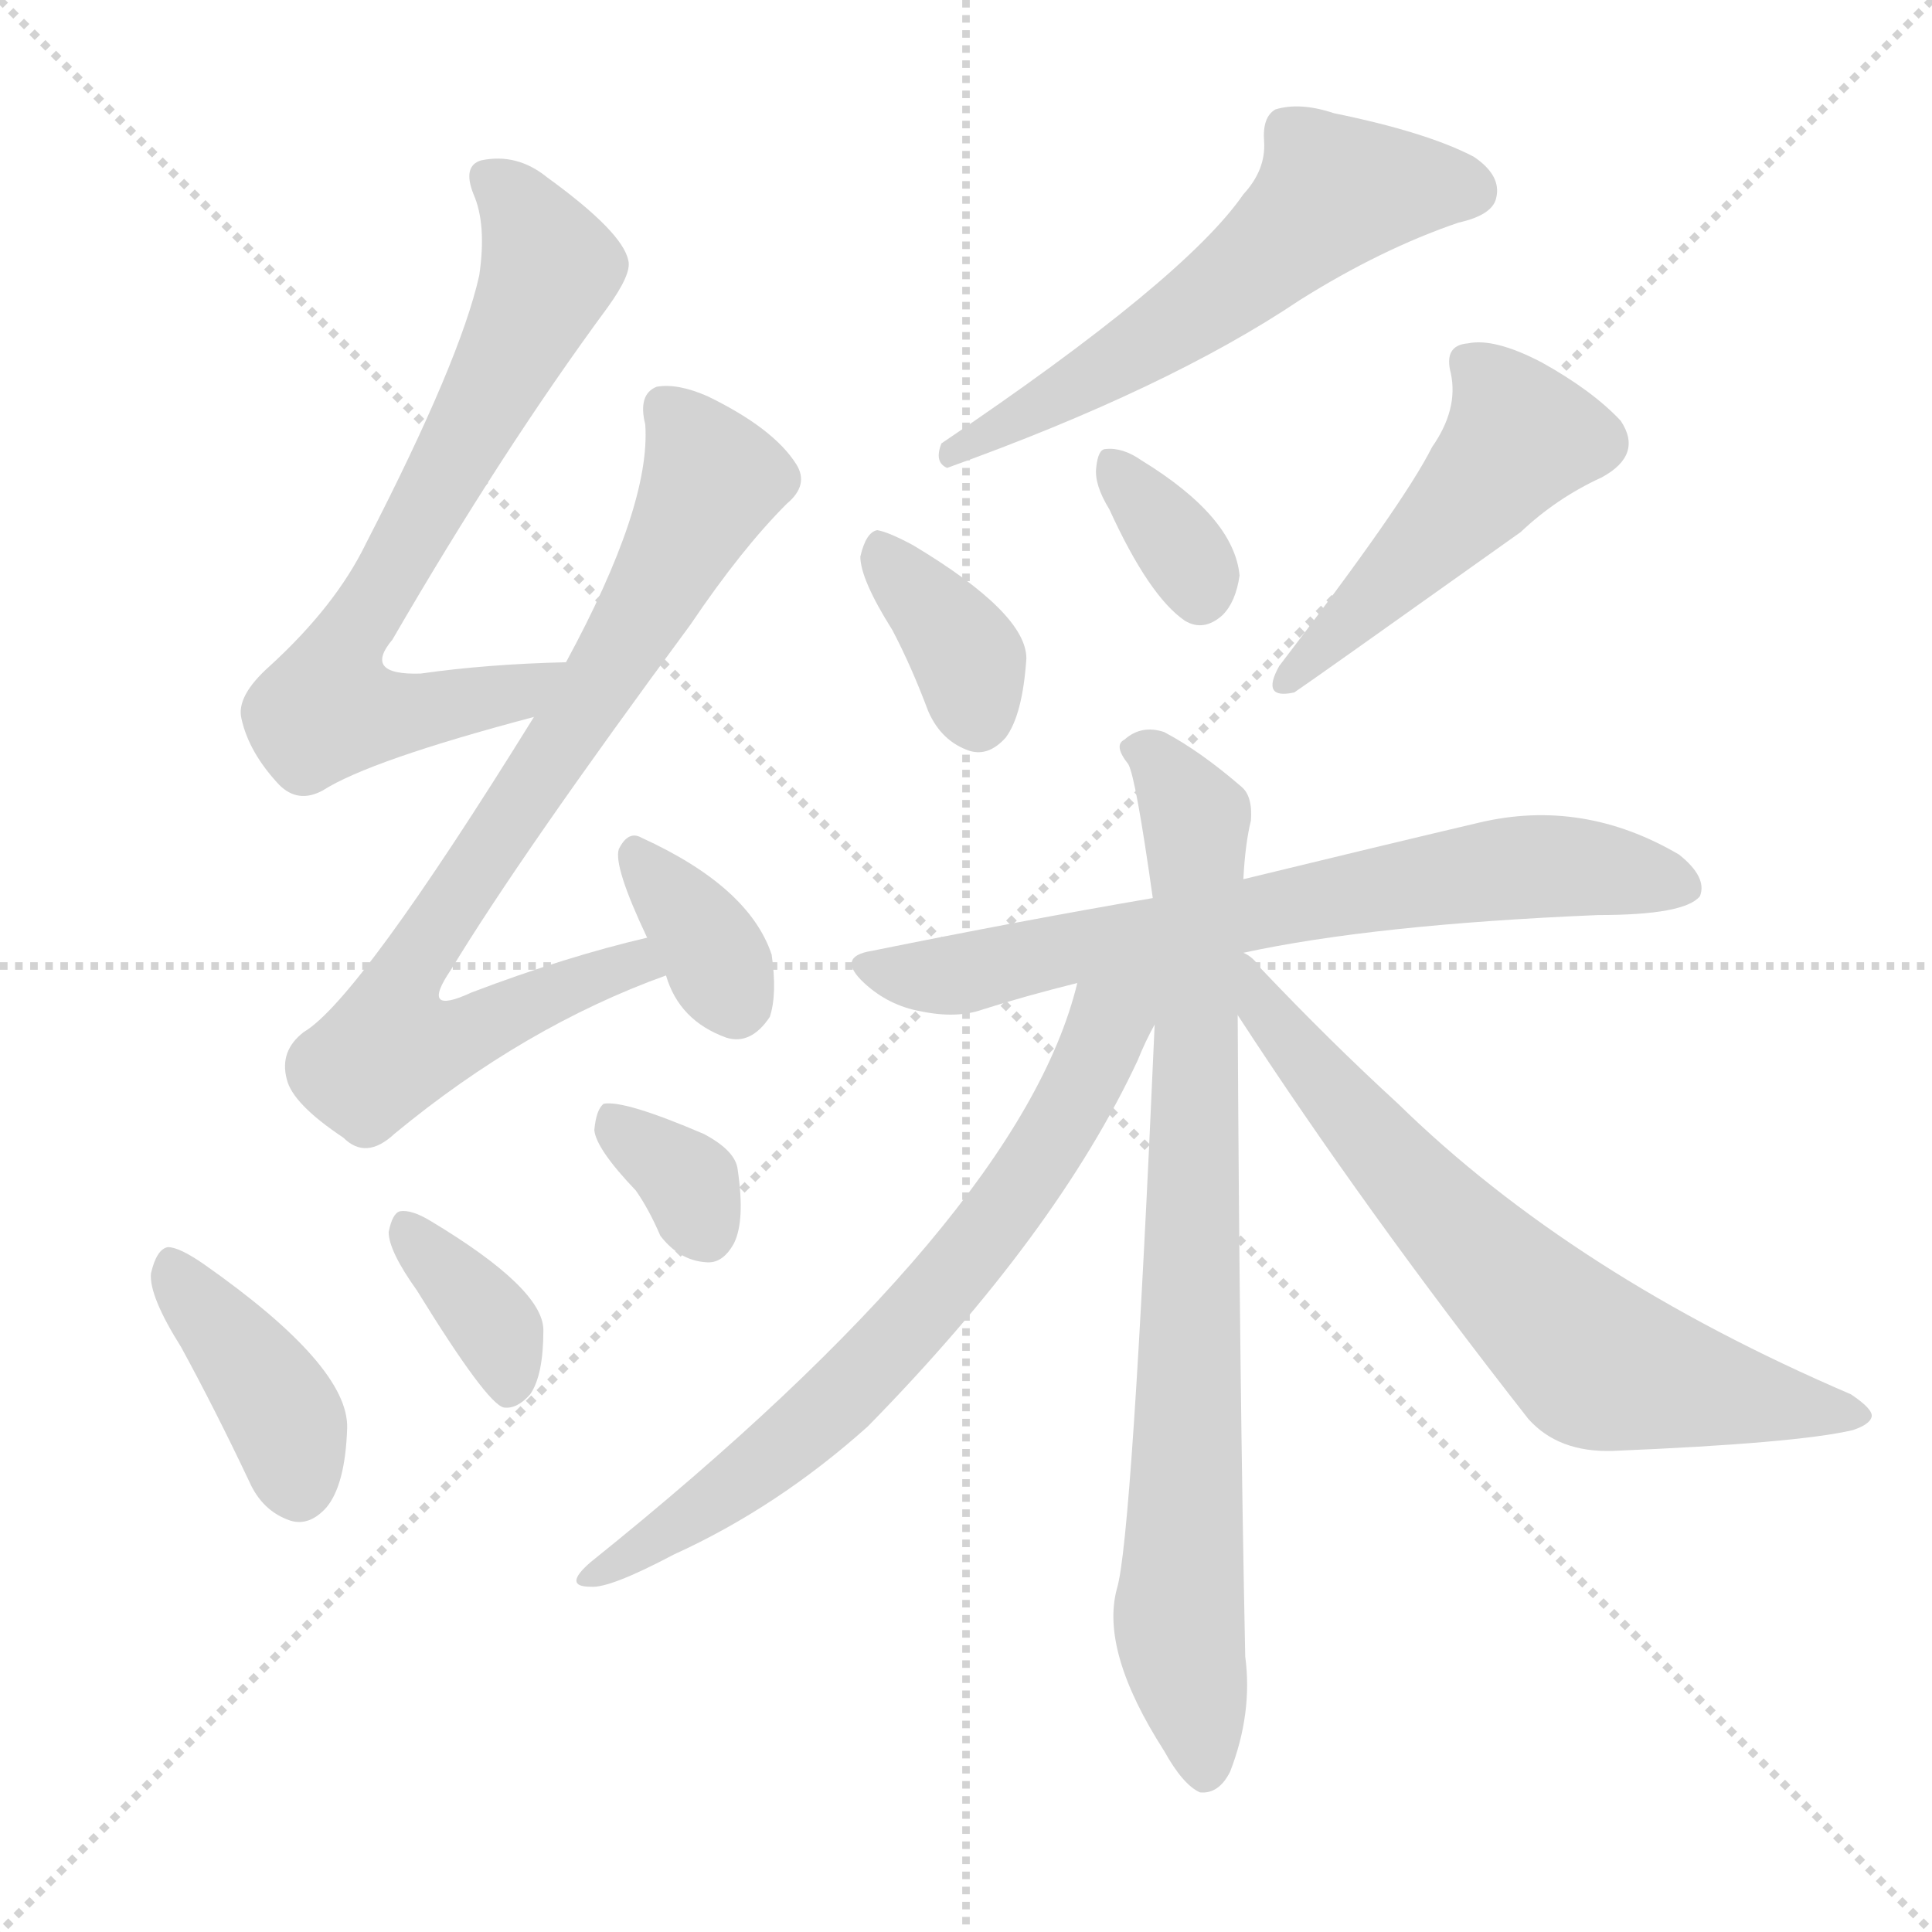
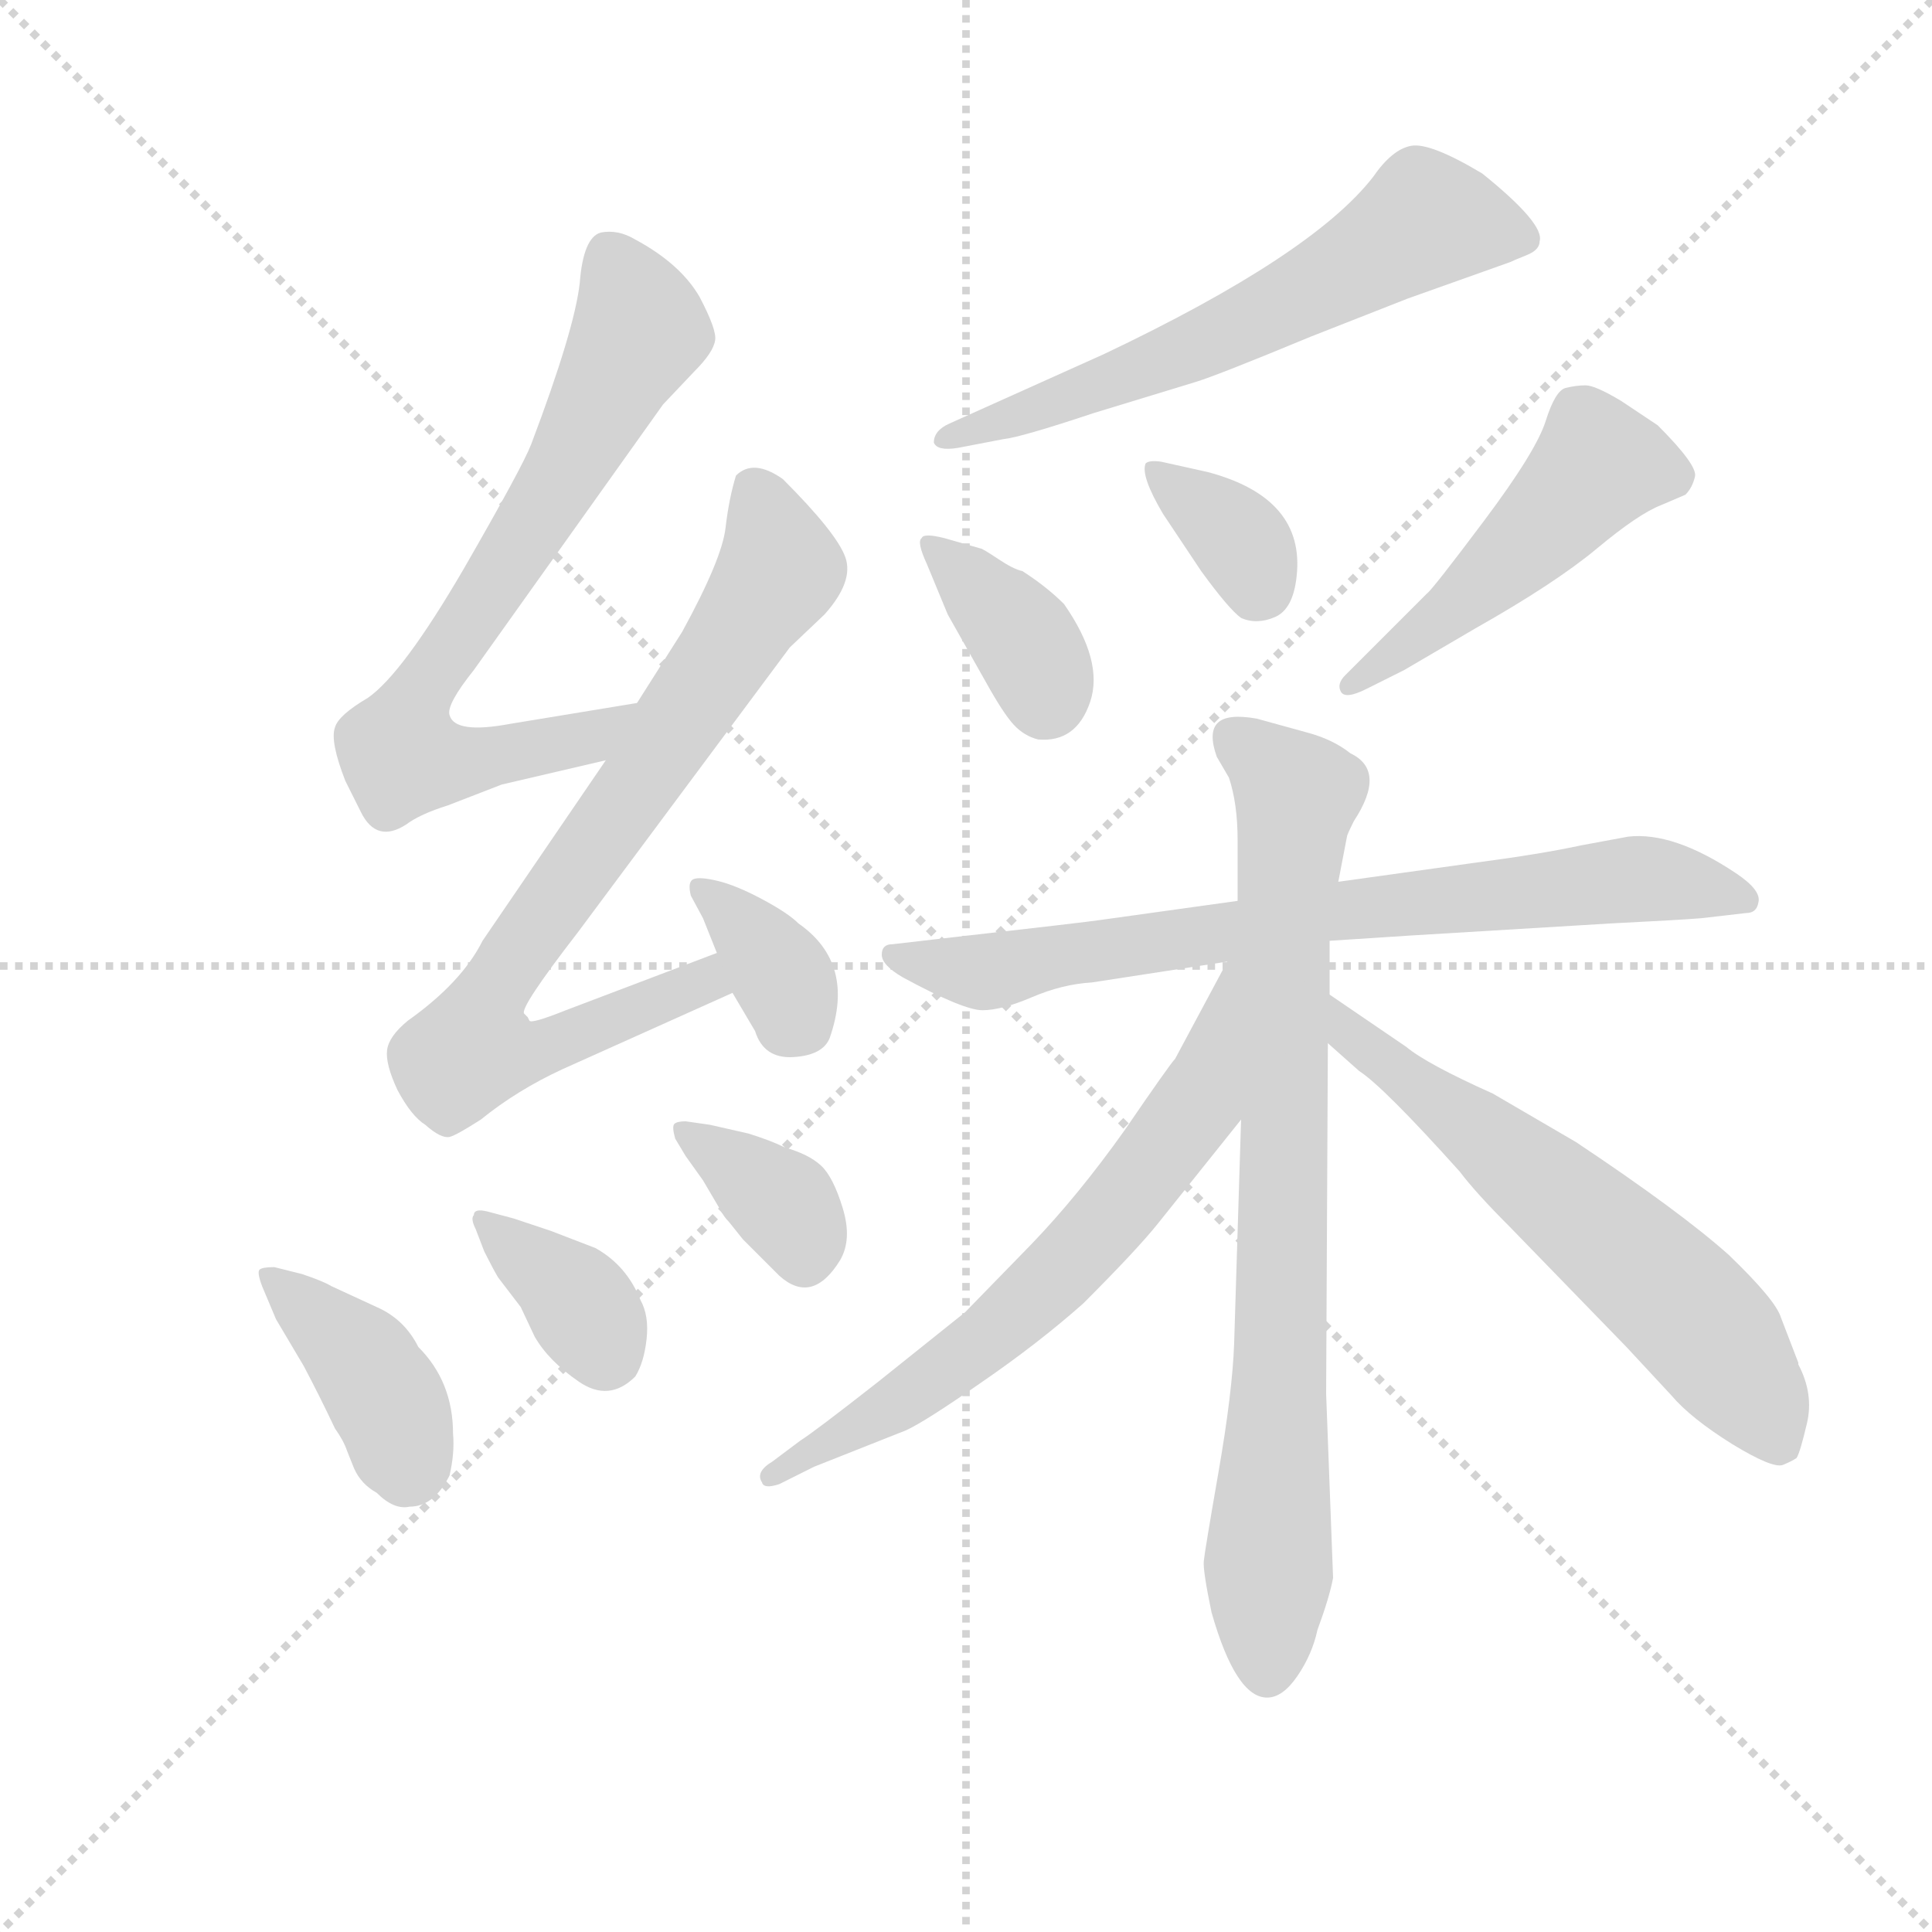
<svg xmlns="http://www.w3.org/2000/svg" version="1.1" viewBox="0 0 1024 1024">
  <g stroke="lightgray" stroke-dasharray="1,1" stroke-width="1" transform="scale(4, 4)">
    <line x1="0" y1="0" x2="256" y2="256" />
    <line x1="256" y1="0" x2="0" y2="256" />
    <line x1="128" y1="0" x2="128" y2="256" />
    <line x1="0" y1="128" x2="256" y2="128" />
  </g>
-   <g transform="scale(1, -1) translate(0, -900)">
+   <g transform="scale(0.92, -0.92) translate(60, -830)">
    <style type="text/css">
      
        @keyframes keyframes0 {
          from {
            stroke: blue;
-             stroke-dashoffset: 700;
-             stroke-width: 128;
-           }
-           69% {
+             stroke-dashoffset: 719;
+             stroke-width: 128;
+           }
+           70% {
            animation-timing-function: step-end;
            stroke: blue;
            stroke-dashoffset: 0;
            stroke-width: 128;
          }
          to {
            stroke: black;
            stroke-width: 1024;
          }
        }
        #make-me-a-hanzi-animation-0 {
-           animation: keyframes0 0.82s both;
+           animation: keyframes0 0.835s both;
          animation-delay: 0s;
          animation-timing-function: linear;
        }
      
        @keyframes keyframes1 {
          from {
            stroke: blue;
-             stroke-dashoffset: 798;
+             stroke-dashoffset: 780;
            stroke-width: 128;
          }
          72% {
            animation-timing-function: step-end;
            stroke: blue;
            stroke-dashoffset: 0;
            stroke-width: 128;
          }
          to {
            stroke: black;
            stroke-width: 1024;
          }
        }
        #make-me-a-hanzi-animation-1 {
-           animation: keyframes1 0.899s both;
-           animation-delay: 0.82s;
+           animation: keyframes1 0.885s both;
+           animation-delay: 0.835s;
          animation-timing-function: linear;
        }
      
        @keyframes keyframes2 {
          from {
            stroke: blue;
-             stroke-dashoffset: 351;
-             stroke-width: 128;
-           }
-           53% {
+             stroke-dashoffset: 354;
+             stroke-width: 128;
+           }
+           54% {
            animation-timing-function: step-end;
            stroke: blue;
            stroke-dashoffset: 0;
            stroke-width: 128;
          }
          to {
            stroke: black;
            stroke-width: 1024;
          }
        }
        #make-me-a-hanzi-animation-2 {
-           animation: keyframes2 0.536s both;
-           animation-delay: 1.719s;
+           animation: keyframes2 0.538s both;
+           animation-delay: 1.72s;
          animation-timing-function: linear;
        }
      
        @keyframes keyframes3 {
          from {
            stroke: blue;
            stroke-dashoffset: 396;
            stroke-width: 128;
          }
          56% {
            animation-timing-function: step-end;
            stroke: blue;
            stroke-dashoffset: 0;
            stroke-width: 128;
          }
          to {
            stroke: black;
            stroke-width: 1024;
          }
        }
        #make-me-a-hanzi-animation-3 {
          animation: keyframes3 0.572s both;
-           animation-delay: 2.255s;
+           animation-delay: 2.258s;
          animation-timing-function: linear;
        }
      
        @keyframes keyframes4 {
          from {
            stroke: blue;
+             stroke-dashoffset: 363;
+             stroke-width: 128;
+           }
+           54% {
+             animation-timing-function: step-end;
+             stroke: blue;
+             stroke-dashoffset: 0;
+             stroke-width: 128;
+           }
+           to {
+             stroke: black;
+             stroke-width: 1024;
+           }
+         }
+         #make-me-a-hanzi-animation-4 {
+           animation: keyframes4 0.545s both;
+           animation-delay: 2.83s;
+           animation-timing-function: linear;
+         }
+       
+         @keyframes keyframes5 {
+           from {
+             stroke: blue;
            stroke-dashoffset: 360;
            stroke-width: 128;
          }
          54% {
            animation-timing-function: step-end;
            stroke: blue;
            stroke-dashoffset: 0;
            stroke-width: 128;
          }
          to {
            stroke: black;
            stroke-width: 1024;
          }
        }
-         #make-me-a-hanzi-animation-4 {
-           animation: keyframes4 0.543s both;
-           animation-delay: 2.827s;
-           animation-timing-function: linear;
-         }
-       
-         @keyframes keyframes5 {
-           from {
-             stroke: blue;
-             stroke-dashoffset: 338;
-             stroke-width: 128;
-           }
-           52% {
-             animation-timing-function: step-end;
-             stroke: blue;
-             stroke-dashoffset: 0;
-             stroke-width: 128;
-           }
-           to {
-             stroke: black;
-             stroke-width: 1024;
-           }
-         }
        #make-me-a-hanzi-animation-5 {
-           animation: keyframes5 0.525s both;
-           animation-delay: 3.37s;
+           animation: keyframes5 0.543s both;
+           animation-delay: 3.376s;
          animation-timing-function: linear;
        }
      
        @keyframes keyframes6 {
          from {
            stroke: blue;
-             stroke-dashoffset: 577;
-             stroke-width: 128;
-           }
-           65% {
+             stroke-dashoffset: 616;
+             stroke-width: 128;
+           }
+           67% {
            animation-timing-function: step-end;
            stroke: blue;
            stroke-dashoffset: 0;
            stroke-width: 128;
          }
          to {
            stroke: black;
            stroke-width: 1024;
          }
        }
        #make-me-a-hanzi-animation-6 {
-           animation: keyframes6 0.72s both;
-           animation-delay: 3.895s;
+           animation: keyframes6 0.751s both;
+           animation-delay: 3.919s;
          animation-timing-function: linear;
        }
      
        @keyframes keyframes7 {
          from {
            stroke: blue;
-             stroke-dashoffset: 364;
-             stroke-width: 128;
-           }
-           54% {
+             stroke-dashoffset: 368;
+             stroke-width: 128;
+           }
+           55% {
            animation-timing-function: step-end;
            stroke: blue;
            stroke-dashoffset: 0;
            stroke-width: 128;
          }
          to {
            stroke: black;
            stroke-width: 1024;
          }
        }
        #make-me-a-hanzi-animation-7 {
-           animation: keyframes7 0.546s both;
-           animation-delay: 4.615s;
+           animation: keyframes7 0.549s both;
+           animation-delay: 4.67s;
          animation-timing-function: linear;
        }
      
        @keyframes keyframes8 {
          from {
            stroke: blue;
-             stroke-dashoffset: 341;
+             stroke-dashoffset: 352;
            stroke-width: 128;
          }
          53% {
            animation-timing-function: step-end;
            stroke: blue;
            stroke-dashoffset: 0;
            stroke-width: 128;
          }
          to {
            stroke: black;
            stroke-width: 1024;
          }
        }
        #make-me-a-hanzi-animation-8 {
-           animation: keyframes8 0.528s both;
-           animation-delay: 5.161s;
+           animation: keyframes8 0.536s both;
+           animation-delay: 5.219s;
          animation-timing-function: linear;
        }
      
        @keyframes keyframes9 {
          from {
            stroke: blue;
-             stroke-dashoffset: 484;
+             stroke-dashoffset: 490;
            stroke-width: 128;
          }
          61% {
            animation-timing-function: step-end;
            stroke: blue;
            stroke-dashoffset: 0;
            stroke-width: 128;
          }
          to {
            stroke: black;
            stroke-width: 1024;
          }
        }
        #make-me-a-hanzi-animation-9 {
-           animation: keyframes9 0.644s both;
-           animation-delay: 5.688s;
+           animation: keyframes9 0.649s both;
+           animation-delay: 5.756s;
          animation-timing-function: linear;
        }
      
        @keyframes keyframes10 {
          from {
            stroke: blue;
-             stroke-dashoffset: 695;
-             stroke-width: 128;
-           }
-           69% {
+             stroke-dashoffset: 752;
+             stroke-width: 128;
+           }
+           71% {
            animation-timing-function: step-end;
            stroke: blue;
            stroke-dashoffset: 0;
            stroke-width: 128;
          }
          to {
            stroke: black;
            stroke-width: 1024;
          }
        }
        #make-me-a-hanzi-animation-10 {
-           animation: keyframes10 0.816s both;
-           animation-delay: 6.332s;
+           animation: keyframes10 0.862s both;
+           animation-delay: 6.405s;
          animation-timing-function: linear;
        }
      
        @keyframes keyframes11 {
          from {
            stroke: blue;
-             stroke-dashoffset: 808;
-             stroke-width: 128;
-           }
-           72% {
+             stroke-dashoffset: 814;
+             stroke-width: 128;
+           }
+           73% {
            animation-timing-function: step-end;
            stroke: blue;
            stroke-dashoffset: 0;
            stroke-width: 128;
          }
          to {
            stroke: black;
            stroke-width: 1024;
          }
        }
        #make-me-a-hanzi-animation-11 {
-           animation: keyframes11 0.908s both;
-           animation-delay: 7.148s;
+           animation: keyframes11 0.912s both;
+           animation-delay: 7.267s;
          animation-timing-function: linear;
        }
      
        @keyframes keyframes12 {
          from {
            stroke: blue;
-             stroke-dashoffset: 689;
-             stroke-width: 128;
-           }
-           69% {
+             stroke-dashoffset: 663;
+             stroke-width: 128;
+           }
+           68% {
            animation-timing-function: step-end;
            stroke: blue;
            stroke-dashoffset: 0;
            stroke-width: 128;
          }
          to {
            stroke: black;
            stroke-width: 1024;
          }
        }
        #make-me-a-hanzi-animation-12 {
-           animation: keyframes12 0.811s both;
-           animation-delay: 8.055s;
+           animation: keyframes12 0.79s both;
+           animation-delay: 8.179s;
          animation-timing-function: linear;
        }
      
        @keyframes keyframes13 {
          from {
            stroke: blue;
-             stroke-dashoffset: 681;
-             stroke-width: 128;
-           }
-           69% {
+             stroke-dashoffset: 618;
+             stroke-width: 128;
+           }
+           67% {
            animation-timing-function: step-end;
            stroke: blue;
            stroke-dashoffset: 0;
            stroke-width: 128;
          }
          to {
            stroke: black;
            stroke-width: 1024;
          }
        }
        #make-me-a-hanzi-animation-13 {
-           animation: keyframes13 0.804s both;
-           animation-delay: 8.866s;
+           animation: keyframes13 0.753s both;
+           animation-delay: 8.969s;
          animation-timing-function: linear;
        }
      
    </style>
-     <path d="M 300 549 Q 258 548 223 543 Q 192 542 208 561 Q 266 661 322 737 Q 335 755 333 762 Q 330 777 290 806 Q 274 819 255 815 Q 245 812 251 797 Q 258 781 254 754 Q 244 709 194 612 Q 178 579 143 547 Q 125 531 128 519 Q 132 501 148 484 Q 158 474 171 481 Q 196 497 283 520 C 312 528 330 550 300 549 Z" fill="lightgray" />
-     <path d="M 343 403 Q 300 393 250 374 Q 222 361 239 386 Q 276 447 366 569 Q 393 609 417 633 Q 429 643 422 654 Q 410 673 375 690 Q 359 697 348 695 Q 338 691 342 675 Q 345 632 300 549 L 283 520 Q 190 370 161 353 Q 148 343 152 328 Q 155 315 182 297 Q 194 285 209 299 Q 278 356 353 383 C 381 394 372 410 343 403 Z" fill="lightgray" />
-     <path d="M 353 383 Q 360 359 385 350 Q 398 346 408 361 Q 412 373 409 394 Q 397 430 340 456 Q 333 460 328 450 Q 325 441 343 403 L 353 383 Z" fill="lightgray" />
-     <path d="M 96 186 Q 114 153 132 115 Q 139 99 154 94 Q 164 91 173 101 Q 183 113 184 143 Q 185 176 108 230 Q 95 239 89 239 Q 83 238 80 225 Q 79 213 96 186 Z" fill="lightgray" />
-     <path d="M 221 216 Q 258 156 267 154 Q 274 153 281 161 Q 288 171 288 195 Q 288 217 228 253 Q 218 259 212 258 Q 208 257 206 247 Q 206 237 221 216 Z" fill="lightgray" />
-     <path d="M 337 269 Q 344 259 350 245 Q 360 232 374 231 Q 383 230 389 241 Q 395 253 391 280 Q 390 290 373 299 Q 331 317 320 315 Q 316 312 315 301 Q 316 291 337 269 Z" fill="lightgray" />
-     <path d="M 659 797 Q 628 752 499 665 Q 495 655 502 652 Q 619 694 689 741 Q 732 768 773 782 Q 791 786 793 795 Q 796 807 781 817 Q 756 830 707 840 Q 689 846 676 842 Q 669 838 670 825 Q 671 810 659 797 Z" fill="lightgray" />
-     <path d="M 473 566 Q 483 547 492 523 Q 499 507 514 502 Q 524 499 533 509 Q 542 521 544 551 Q 544 575 484 611 Q 471 618 465 619 Q 459 618 456 605 Q 456 593 473 566 Z" fill="lightgray" />
-     <path d="M 588 630 Q 609 584 628 571 Q 638 565 648 574 Q 655 581 657 595 Q 654 626 605 656 Q 595 663 586 662 Q 582 662 581 652 Q 580 643 588 630 Z" fill="lightgray" />
-     <path d="M 759 663 Q 744 633 678 547 Q 668 529 686 533 Q 695 539 806 618 Q 825 636 849 647 Q 871 659 859 677 Q 844 693 817 708 Q 792 721 778 718 Q 765 717 769 702 Q 773 683 759 663 Z" fill="lightgray" />
-     <path d="M 659 395 Q 728 410 847 415 Q 893 415 901 425 Q 905 435 890 447 Q 839 477 784 464 Q 733 452 659 434 L 611 424 Q 541 412 462 396 Q 443 393 458 379 Q 471 367 488 364 Q 507 360 521 365 Q 543 372 571 379 L 659 395 Z" fill="lightgray" />
-     <path d="M 659 434 Q 660 453 663 465 Q 664 478 658 483 Q 636 502 617 512 Q 605 516 596 508 Q 590 505 598 495 Q 602 488 611 424 L 612 357 Q 600 84 592 58 Q 583 25 617 -28 Q 627 -46 636 -50 Q 646 -51 652 -39 Q 664 -8 660 22 Q 657 167 656 362 L 659 434 Z" fill="lightgray" />
-     <path d="M 571 379 Q 541 255 313 72 Q 298 59 313 59 Q 323 58 357 76 Q 412 101 460 144 Q 560 246 603 338 Q 607 348 612 357 C 630 394 587 435 571 379 Z" fill="lightgray" />
-     <path d="M 656 362 Q 723 259 810 148 Q 826 130 855 131 Q 952 135 982 142 Q 991 145 992 149 Q 993 153 981 161 Q 834 224 741 315 Q 705 348 668 387 Q 664 393 659 395 L 657 395 C 633 412 640 387 656 362 Z" fill="lightgray" />
+     <path d="M 307 425 L 234 413 Q 202 407 199 418 Q 197 424 213 444 L 322 597 L 340 616 Q 351 627 352 634 Q 353 640 343 659 Q 332 678 306 692 Q 296 698 286 696 Q 276 693 274 667 Q 271 640 246 574 Q 241 561 207 502 Q 172 442 152 428 Q 135 418 133 411 Q 130 403 139 380 L 148 362 Q 157 344 174 355 Q 182 361 198 366 L 229 378 L 289 392 C 318 399 337 430 307 425 Z" fill="lightgray" />
+     <path d="M 353 281 L 266 248 Q 246 240 245 242 L 244 244 L 242 246 Q 239 249 273 293 L 395 457 L 415 476 Q 432 495 427 509 Q 422 523 391 554 Q 374 566 364 556 Q 360 543 358 526 Q 356 508 333 466 L 307 425 L 289 392 L 218 288 Q 206 264 175 242 Q 164 233 163 225 Q 162 217 169 202 Q 177 187 185 182 Q 194 174 199 175 Q 203 176 217 185 Q 238 202 264 214 L 362 258 C 389 270 381 292 353 281 Z" fill="lightgray" />
+     <path d="M 362 258 L 375 236 Q 380 220 397 221 Q 414 222 418 232 Q 433 275 400 298 Q 394 304 379 312 Q 364 320 353.5 322.5 Q 343 325 339.5 323.5 Q 336 322 338 314 L 345 301 L 353 281 L 362 258 Z" fill="lightgray" />
+     <path d="M 98 100 Q 91 100 89.5 98.5 Q 88 97 91 89 L 99 70 L 115 43 Q 124 26 133 7 Q 138 0 140 -6 L 144 -16 Q 148 -25 157 -30 Q 167 -40 176 -38 Q 190 -38 199 -20 Q 202 -7 201 4 Q 201 34 181 54 Q 173 70 157 77 L 131 89 Q 126 92 114 96 L 98 100 Z" fill="lightgray" />
+     <path d="M 219 109 Q 224 99 227 94 L 240 77 L 248 60 Q 256 46 273.5 34 Q 291 22 306 37 Q 311 45 312.5 58.5 Q 314 72 309 81 Q 301 101 283 111 L 257 121 L 236 128 L 221 132 Q 213 134 213 130 Q 211 128 214 122 L 219 109 Z" fill="lightgray" />
+     <path d="M 335 164 L 345 150 L 355 133 Q 357 129 360 126 L 368 116 L 389 95 Q 408 78 424 104 Q 431 116 425.5 134 Q 420 152 413 158.5 Q 406 165 392 169 Q 384 173 371 177 L 349 182 L 335 184 Q 330 184 328.5 182.5 Q 327 181 329 174 L 335 164 Z" fill="lightgray" />
+     <path d="M 827 691 Q 830 701 794 730 Q 764 748 753 746 Q 742 744 731 728 Q 696 683 576 626 L 487 586 Q 478 582 478 575 Q 480 570 492 572 L 518 577 Q 528 578 570 592 L 629 610 Q 642 614 695 636 L 751 658 L 810 679 Q 812 680 819.5 683 Q 827 686 827 691 Z" fill="lightgray" />
+     <path d="M 484 520 Q 472 523 471 520 Q 468 518 474 505 L 486 476 L 508 437 Q 518 419 524 412.5 Q 530 406 538 404 Q 560 402 568 425.5 Q 576 449 553 482 Q 543 492 529 501 Q 524 502 515 508 Q 506 514 505 514 L 484 520 Z" fill="lightgray" />
+     <path d="M 636 558 L 609 564 Q 602 565 600 563 Q 597 556 610 534 L 632 501 Q 648 479 655 474 Q 664 470 674.5 474.5 Q 685 479 687 498 Q 692 543 636 558 Z" fill="lightgray" />
+     <path d="M 715 441 Q 710 436 712.5 431.5 Q 715 427 727 433 L 749 444 L 790 468 Q 836 494 860 514 Q 884 534 897 539 L 911 545 Q 915 549 916.5 555.5 Q 918 562 895 585 L 874 599 Q 859 608 853.5 608 Q 848 608 842 606.5 Q 836 605 830.5 587.5 Q 825 570 795 530 Q 765 490 762 488 L 715 441 Z" fill="lightgray" />
+     <path d="M 868 298 Q 908 300 920 301 L 946 304 Q 952 304 953 310 Q 955 317 940 327 Q 904 351 878 348 L 851 343 Q 828 338 790 333 L 711 322 L 653 311 L 574 300 Q 568 299 480 289 L 454 286 Q 448 286 448 280 Q 448 274 460 267 Q 495 248 506 248 Q 517 248 534.5 255.5 Q 552 263 569 264 L 647 276 L 706 288 L 752 291 L 868 298 Z" fill="lightgray" />
+     <path d="M 711 322 L 716 348 Q 716 349 720 357 Q 739 386 718 396 Q 708 404 693 408 L 664 416 Q 647 419 641.5 413.5 Q 636 408 641 394 L 648 382 Q 653 367 653 346 L 653 311 L 655 185 L 651 56 Q 650 28 642 -18 Q 634 -64 633.5 -69.5 Q 633 -75 638 -99 Q 652 -148 670 -148 Q 679 -148 687.5 -135.5 Q 696 -123 699 -109 Q 706 -90 708 -79 L 704 27 L 705 229 L 706 257 L 706 288 L 711 322 Z" fill="lightgray" />
+     <path d="M 647 276 L 617 220 Q 614 217 588 179 Q 561 141 534 113 L 496 74 L 446 34 Q 409 5 401 0 L 385 -12 Q 375 -18 379 -24 Q 380 -28 389 -25 L 409 -15 L 462 6 Q 473 11 506 34 Q 538 56 564 79 Q 595 110 607 125 L 655 185 C 736 286 661 302 647 276 Z" fill="lightgray" />
+     <path d="M 705 229 L 723 213 Q 737 204 781 155 Q 790 143 810 123 L 877 54 Q 891 39 903 26 Q 914 13 938 -2 Q 961 -16 967 -14 Q 972 -12 975 -10 Q 977 -7 981 10 Q 985 27 976 44 L 976 45 L 966 71 Q 963 81 936 107 Q 908 132 848 172 L 800 200 Q 762 217 750 227 L 706 257 C 681 274 683 249 705 229 Z" fill="lightgray" />
    <clipPath id="make-me-a-hanzi-clip-0">
-       <path d="M 300 549 Q 258 548 223 543 Q 192 542 208 561 Q 266 661 322 737 Q 335 755 333 762 Q 330 777 290 806 Q 274 819 255 815 Q 245 812 251 797 Q 258 781 254 754 Q 244 709 194 612 Q 178 579 143 547 Q 125 531 128 519 Q 132 501 148 484 Q 158 474 171 481 Q 196 497 283 520 C 312 528 330 550 300 549 Z" />
-     </clipPath>
-     <path clip-path="url(#make-me-a-hanzi-clip-0)" d="M 259 805 L 283 778 L 290 752 L 192 574 L 173 525 L 196 521 L 269 530 L 292 547" fill="none" id="make-me-a-hanzi-animation-0" stroke-dasharray="572 1144" stroke-linecap="round" />
+       <path d="M 307 425 L 234 413 Q 202 407 199 418 Q 197 424 213 444 L 322 597 L 340 616 Q 351 627 352 634 Q 353 640 343 659 Q 332 678 306 692 Q 296 698 286 696 Q 276 693 274 667 Q 271 640 246 574 Q 241 561 207 502 Q 172 442 152 428 Q 135 418 133 411 Q 130 403 139 380 L 148 362 Q 157 344 174 355 Q 182 361 198 366 L 229 378 L 289 392 C 318 399 337 430 307 425 Z" />
+     </clipPath>
+     <path clip-path="url(#make-me-a-hanzi-clip-0)" d="M 292 682 L 308 638 L 254 539 L 185 437 L 172 395 L 195 390 L 279 404 L 300 422" fill="none" id="make-me-a-hanzi-animation-0" stroke-dasharray="591 1182" stroke-linecap="round" />
    <clipPath id="make-me-a-hanzi-clip-1">
-       <path d="M 343 403 Q 300 393 250 374 Q 222 361 239 386 Q 276 447 366 569 Q 393 609 417 633 Q 429 643 422 654 Q 410 673 375 690 Q 359 697 348 695 Q 338 691 342 675 Q 345 632 300 549 L 283 520 Q 190 370 161 353 Q 148 343 152 328 Q 155 315 182 297 Q 194 285 209 299 Q 278 356 353 383 C 381 394 372 410 343 403 Z" />
-     </clipPath>
-     <path clip-path="url(#make-me-a-hanzi-clip-1)" d="M 354 683 L 378 646 L 320 539 L 213 379 L 207 344 L 226 344 L 337 390 L 344 385" fill="none" id="make-me-a-hanzi-animation-1" stroke-dasharray="670 1340" stroke-linecap="round" />
+       <path d="M 353 281 L 266 248 Q 246 240 245 242 L 244 244 L 242 246 Q 239 249 273 293 L 395 457 L 415 476 Q 432 495 427 509 Q 422 523 391 554 Q 374 566 364 556 Q 360 543 358 526 Q 356 508 333 466 L 307 425 L 289 392 L 218 288 Q 206 264 175 242 Q 164 233 163 225 Q 162 217 169 202 Q 177 187 185 182 Q 194 174 199 175 Q 203 176 217 185 Q 238 202 264 214 L 362 258 C 389 270 381 292 353 281 Z" />
+     </clipPath>
+     <path clip-path="url(#make-me-a-hanzi-clip-1)" d="M 375 546 L 389 501 L 231 272 L 212 226 L 251 225 L 345 264 L 348 272" fill="none" id="make-me-a-hanzi-animation-1" stroke-dasharray="652 1304" stroke-linecap="round" />
    <clipPath id="make-me-a-hanzi-clip-2">
-       <path d="M 353 383 Q 360 359 385 350 Q 398 346 408 361 Q 412 373 409 394 Q 397 430 340 456 Q 333 460 328 450 Q 325 441 343 403 L 353 383 Z" />
-     </clipPath>
-     <path clip-path="url(#make-me-a-hanzi-clip-2)" d="M 337 447 L 378 396 L 390 369" fill="none" id="make-me-a-hanzi-animation-2" stroke-dasharray="223 446" stroke-linecap="round" />
+       <path d="M 362 258 L 375 236 Q 380 220 397 221 Q 414 222 418 232 Q 433 275 400 298 Q 394 304 379 312 Q 364 320 353.5 322.5 Q 343 325 339.5 323.5 Q 336 322 338 314 L 345 301 L 353 281 L 362 258 Z" />
+     </clipPath>
+     <path clip-path="url(#make-me-a-hanzi-clip-2)" d="M 346 318 L 391 267 L 398 245 L 394 240" fill="none" id="make-me-a-hanzi-animation-2" stroke-dasharray="226 452" stroke-linecap="round" />
    <clipPath id="make-me-a-hanzi-clip-3">
-       <path d="M 96 186 Q 114 153 132 115 Q 139 99 154 94 Q 164 91 173 101 Q 183 113 184 143 Q 185 176 108 230 Q 95 239 89 239 Q 83 238 80 225 Q 79 213 96 186 Z" />
-     </clipPath>
-     <path clip-path="url(#make-me-a-hanzi-clip-3)" d="M 91 231 L 150 150 L 158 111" fill="none" id="make-me-a-hanzi-animation-3" stroke-dasharray="268 536" stroke-linecap="round" />
+       <path d="M 98 100 Q 91 100 89.5 98.5 Q 88 97 91 89 L 99 70 L 115 43 Q 124 26 133 7 Q 138 0 140 -6 L 144 -16 Q 148 -25 157 -30 Q 167 -40 176 -38 Q 190 -38 199 -20 Q 202 -7 201 4 Q 201 34 181 54 Q 173 70 157 77 L 131 89 Q 126 92 114 96 L 98 100 Z" />
+     </clipPath>
+     <path clip-path="url(#make-me-a-hanzi-clip-3)" d="M 95 94 L 149 45 L 166 16 L 174 -17" fill="none" id="make-me-a-hanzi-animation-3" stroke-dasharray="268 536" stroke-linecap="round" />
    <clipPath id="make-me-a-hanzi-clip-4">
-       <path d="M 221 216 Q 258 156 267 154 Q 274 153 281 161 Q 288 171 288 195 Q 288 217 228 253 Q 218 259 212 258 Q 208 257 206 247 Q 206 237 221 216 Z" />
-     </clipPath>
-     <path clip-path="url(#make-me-a-hanzi-clip-4)" d="M 215 249 L 264 194 L 271 164" fill="none" id="make-me-a-hanzi-animation-4" stroke-dasharray="232 464" stroke-linecap="round" />
+       <path d="M 219 109 Q 224 99 227 94 L 240 77 L 248 60 Q 256 46 273.5 34 Q 291 22 306 37 Q 311 45 312.5 58.5 Q 314 72 309 81 Q 301 101 283 111 L 257 121 L 236 128 L 221 132 Q 213 134 213 130 Q 211 128 214 122 L 219 109 Z" />
+     </clipPath>
+     <path clip-path="url(#make-me-a-hanzi-clip-4)" d="M 218 127 L 267 88 L 290 50" fill="none" id="make-me-a-hanzi-animation-4" stroke-dasharray="235 470" stroke-linecap="round" />
    <clipPath id="make-me-a-hanzi-clip-5">
-       <path d="M 337 269 Q 344 259 350 245 Q 360 232 374 231 Q 383 230 389 241 Q 395 253 391 280 Q 390 290 373 299 Q 331 317 320 315 Q 316 312 315 301 Q 316 291 337 269 Z" />
-     </clipPath>
-     <path clip-path="url(#make-me-a-hanzi-clip-5)" d="M 323 306 L 365 273 L 375 246" fill="none" id="make-me-a-hanzi-animation-5" stroke-dasharray="210 420" stroke-linecap="round" />
+       <path d="M 335 164 L 345 150 L 355 133 Q 357 129 360 126 L 368 116 L 389 95 Q 408 78 424 104 Q 431 116 425.5 134 Q 420 152 413 158.5 Q 406 165 392 169 Q 384 173 371 177 L 349 182 L 335 184 Q 330 184 328.5 182.5 Q 327 181 329 174 L 335 164 Z" />
+     </clipPath>
+     <path clip-path="url(#make-me-a-hanzi-clip-5)" d="M 333 178 L 392 136 L 403 106" fill="none" id="make-me-a-hanzi-animation-5" stroke-dasharray="232 464" stroke-linecap="round" />
    <clipPath id="make-me-a-hanzi-clip-6">
-       <path d="M 659 797 Q 628 752 499 665 Q 495 655 502 652 Q 619 694 689 741 Q 732 768 773 782 Q 791 786 793 795 Q 796 807 781 817 Q 756 830 707 840 Q 689 846 676 842 Q 669 838 670 825 Q 671 810 659 797 Z" />
-     </clipPath>
-     <path clip-path="url(#make-me-a-hanzi-clip-6)" d="M 780 799 L 706 797 L 625 729 L 541 678 L 532 678 L 526 669 L 511 668 L 509 660" fill="none" id="make-me-a-hanzi-animation-6" stroke-dasharray="449 898" stroke-linecap="round" />
+       <path d="M 827 691 Q 830 701 794 730 Q 764 748 753 746 Q 742 744 731 728 Q 696 683 576 626 L 487 586 Q 478 582 478 575 Q 480 570 492 572 L 518 577 Q 528 578 570 592 L 629 610 Q 642 614 695 636 L 751 658 L 810 679 Q 812 680 819.5 683 Q 827 686 827 691 Z" />
+     </clipPath>
+     <path clip-path="url(#make-me-a-hanzi-clip-6)" d="M 817 693 L 760 702 L 677 652 L 557 600 L 486 578" fill="none" id="make-me-a-hanzi-animation-6" stroke-dasharray="488 976" stroke-linecap="round" />
    <clipPath id="make-me-a-hanzi-clip-7">
-       <path d="M 473 566 Q 483 547 492 523 Q 499 507 514 502 Q 524 499 533 509 Q 542 521 544 551 Q 544 575 484 611 Q 471 618 465 619 Q 459 618 456 605 Q 456 593 473 566 Z" />
-     </clipPath>
-     <path clip-path="url(#make-me-a-hanzi-clip-7)" d="M 467 611 L 514 549 L 518 519" fill="none" id="make-me-a-hanzi-animation-7" stroke-dasharray="236 472" stroke-linecap="round" />
+       <path d="M 484 520 Q 472 523 471 520 Q 468 518 474 505 L 486 476 L 508 437 Q 518 419 524 412.5 Q 530 406 538 404 Q 560 402 568 425.5 Q 576 449 553 482 Q 543 492 529 501 Q 524 502 515 508 Q 506 514 505 514 L 484 520 Z" />
+     </clipPath>
+     <path clip-path="url(#make-me-a-hanzi-clip-7)" d="M 478 514 L 528 465 L 542 425" fill="none" id="make-me-a-hanzi-animation-7" stroke-dasharray="240 480" stroke-linecap="round" />
    <clipPath id="make-me-a-hanzi-clip-8">
-       <path d="M 588 630 Q 609 584 628 571 Q 638 565 648 574 Q 655 581 657 595 Q 654 626 605 656 Q 595 663 586 662 Q 582 662 581 652 Q 580 643 588 630 Z" />
-     </clipPath>
-     <path clip-path="url(#make-me-a-hanzi-clip-8)" d="M 590 654 L 632 601 L 636 584" fill="none" id="make-me-a-hanzi-animation-8" stroke-dasharray="213 426" stroke-linecap="round" />
+       <path d="M 636 558 L 609 564 Q 602 565 600 563 Q 597 556 610 534 L 632 501 Q 648 479 655 474 Q 664 470 674.5 474.5 Q 685 479 687 498 Q 692 543 636 558 Z" />
+     </clipPath>
+     <path clip-path="url(#make-me-a-hanzi-clip-8)" d="M 605 558 L 651 522 L 662 506 L 663 488" fill="none" id="make-me-a-hanzi-animation-8" stroke-dasharray="224 448" stroke-linecap="round" />
    <clipPath id="make-me-a-hanzi-clip-9">
-       <path d="M 759 663 Q 744 633 678 547 Q 668 529 686 533 Q 695 539 806 618 Q 825 636 849 647 Q 871 659 859 677 Q 844 693 817 708 Q 792 721 778 718 Q 765 717 769 702 Q 773 683 759 663 Z" />
-     </clipPath>
-     <path clip-path="url(#make-me-a-hanzi-clip-9)" d="M 778 708 L 806 669 L 779 634 L 681 540" fill="none" id="make-me-a-hanzi-animation-9" stroke-dasharray="356 712" stroke-linecap="round" />
+       <path d="M 715 441 Q 710 436 712.5 431.5 Q 715 427 727 433 L 749 444 L 790 468 Q 836 494 860 514 Q 884 534 897 539 L 911 545 Q 915 549 916.5 555.5 Q 918 562 895 585 L 874 599 Q 859 608 853.5 608 Q 848 608 842 606.5 Q 836 605 830.5 587.5 Q 825 570 795 530 Q 765 490 762 488 L 715 441 Z" />
+     </clipPath>
+     <path clip-path="url(#make-me-a-hanzi-clip-9)" d="M 904 555 L 860 561 L 788 488 L 719 435" fill="none" id="make-me-a-hanzi-animation-9" stroke-dasharray="362 724" stroke-linecap="round" />
    <clipPath id="make-me-a-hanzi-clip-10">
-       <path d="M 659 395 Q 728 410 847 415 Q 893 415 901 425 Q 905 435 890 447 Q 839 477 784 464 Q 733 452 659 434 L 611 424 Q 541 412 462 396 Q 443 393 458 379 Q 471 367 488 364 Q 507 360 521 365 Q 543 372 571 379 L 659 395 Z" />
-     </clipPath>
-     <path clip-path="url(#make-me-a-hanzi-clip-10)" d="M 460 388 L 511 384 L 809 441 L 893 430" fill="none" id="make-me-a-hanzi-animation-10" stroke-dasharray="567 1134" stroke-linecap="round" />
+       <path d="M 868 298 Q 908 300 920 301 L 946 304 Q 952 304 953 310 Q 955 317 940 327 Q 904 351 878 348 L 851 343 Q 828 338 790 333 L 711 322 L 653 311 L 574 300 Q 568 299 480 289 L 454 286 Q 448 286 448 280 Q 448 274 460 267 Q 495 248 506 248 Q 517 248 534.5 255.5 Q 552 263 569 264 L 647 276 L 706 288 L 752 291 L 868 298 Z" />
+     </clipPath>
+     <path clip-path="url(#make-me-a-hanzi-clip-10)" d="M 455 279 L 506 270 L 707 305 L 884 324 L 945 312" fill="none" id="make-me-a-hanzi-animation-10" stroke-dasharray="624 1248" stroke-linecap="round" />
    <clipPath id="make-me-a-hanzi-clip-11">
-       <path d="M 659 434 Q 660 453 663 465 Q 664 478 658 483 Q 636 502 617 512 Q 605 516 596 508 Q 590 505 598 495 Q 602 488 611 424 L 612 357 Q 600 84 592 58 Q 583 25 617 -28 Q 627 -46 636 -50 Q 646 -51 652 -39 Q 664 -8 660 22 Q 657 167 656 362 L 659 434 Z" />
-     </clipPath>
-     <path clip-path="url(#make-me-a-hanzi-clip-11)" d="M 605 503 L 634 466 L 625 34 L 638 -38" fill="none" id="make-me-a-hanzi-animation-11" stroke-dasharray="680 1360" stroke-linecap="round" />
+       <path d="M 711 322 L 716 348 Q 716 349 720 357 Q 739 386 718 396 Q 708 404 693 408 L 664 416 Q 647 419 641.5 413.5 Q 636 408 641 394 L 648 382 Q 653 367 653 346 L 653 311 L 655 185 L 651 56 Q 650 28 642 -18 Q 634 -64 633.5 -69.5 Q 633 -75 638 -99 Q 652 -148 670 -148 Q 679 -148 687.5 -135.5 Q 696 -123 699 -109 Q 706 -90 708 -79 L 704 27 L 705 229 L 706 257 L 706 288 L 711 322 Z" />
+     </clipPath>
+     <path clip-path="url(#make-me-a-hanzi-clip-11)" d="M 649 406 L 687 372 L 679 288 L 679 82 L 670 -134" fill="none" id="make-me-a-hanzi-animation-11" stroke-dasharray="686 1372" stroke-linecap="round" />
    <clipPath id="make-me-a-hanzi-clip-12">
-       <path d="M 571 379 Q 541 255 313 72 Q 298 59 313 59 Q 323 58 357 76 Q 412 101 460 144 Q 560 246 603 338 Q 607 348 612 357 C 630 394 587 435 571 379 Z" />
-     </clipPath>
-     <path clip-path="url(#make-me-a-hanzi-clip-12)" d="M 606 379 L 587 358 L 571 319 L 526 249 L 475 189 L 406 125 L 317 66" fill="none" id="make-me-a-hanzi-animation-12" stroke-dasharray="561 1122" stroke-linecap="round" />
+       <path d="M 647 276 L 617 220 Q 614 217 588 179 Q 561 141 534 113 L 496 74 L 446 34 Q 409 5 401 0 L 385 -12 Q 375 -18 379 -24 Q 380 -28 389 -25 L 409 -15 L 462 6 Q 473 11 506 34 Q 538 56 564 79 Q 595 110 607 125 L 655 185 C 736 286 661 302 647 276 Z" />
+     </clipPath>
+     <path clip-path="url(#make-me-a-hanzi-clip-12)" d="M 652 270 L 630 194 L 568 115 L 488 43 L 385 -19" fill="none" id="make-me-a-hanzi-animation-12" stroke-dasharray="535 1070" stroke-linecap="round" />
    <clipPath id="make-me-a-hanzi-clip-13">
-       <path d="M 656 362 Q 723 259 810 148 Q 826 130 855 131 Q 952 135 982 142 Q 991 145 992 149 Q 993 153 981 161 Q 834 224 741 315 Q 705 348 668 387 Q 664 393 659 395 L 657 395 C 633 412 640 387 656 362 Z" />
-     </clipPath>
-     <path clip-path="url(#make-me-a-hanzi-clip-13)" d="M 659 389 L 689 340 L 761 259 L 845 178 L 985 149" fill="none" id="make-me-a-hanzi-animation-13" stroke-dasharray="553 1106" stroke-linecap="round" />
+       <path d="M 705 229 L 723 213 Q 737 204 781 155 Q 790 143 810 123 L 877 54 Q 891 39 903 26 Q 914 13 938 -2 Q 961 -16 967 -14 Q 972 -12 975 -10 Q 977 -7 981 10 Q 985 27 976 44 L 976 45 L 966 71 Q 963 81 936 107 Q 908 132 848 172 L 800 200 Q 762 217 750 227 L 706 257 C 681 274 683 249 705 229 Z" />
+     </clipPath>
+     <path clip-path="url(#make-me-a-hanzi-clip-13)" d="M 709 250 L 717 234 L 783 186 L 916 71 L 953 23 L 964 -1" fill="none" id="make-me-a-hanzi-animation-13" stroke-dasharray="490 980" stroke-linecap="round" />
  </g>
</svg>
